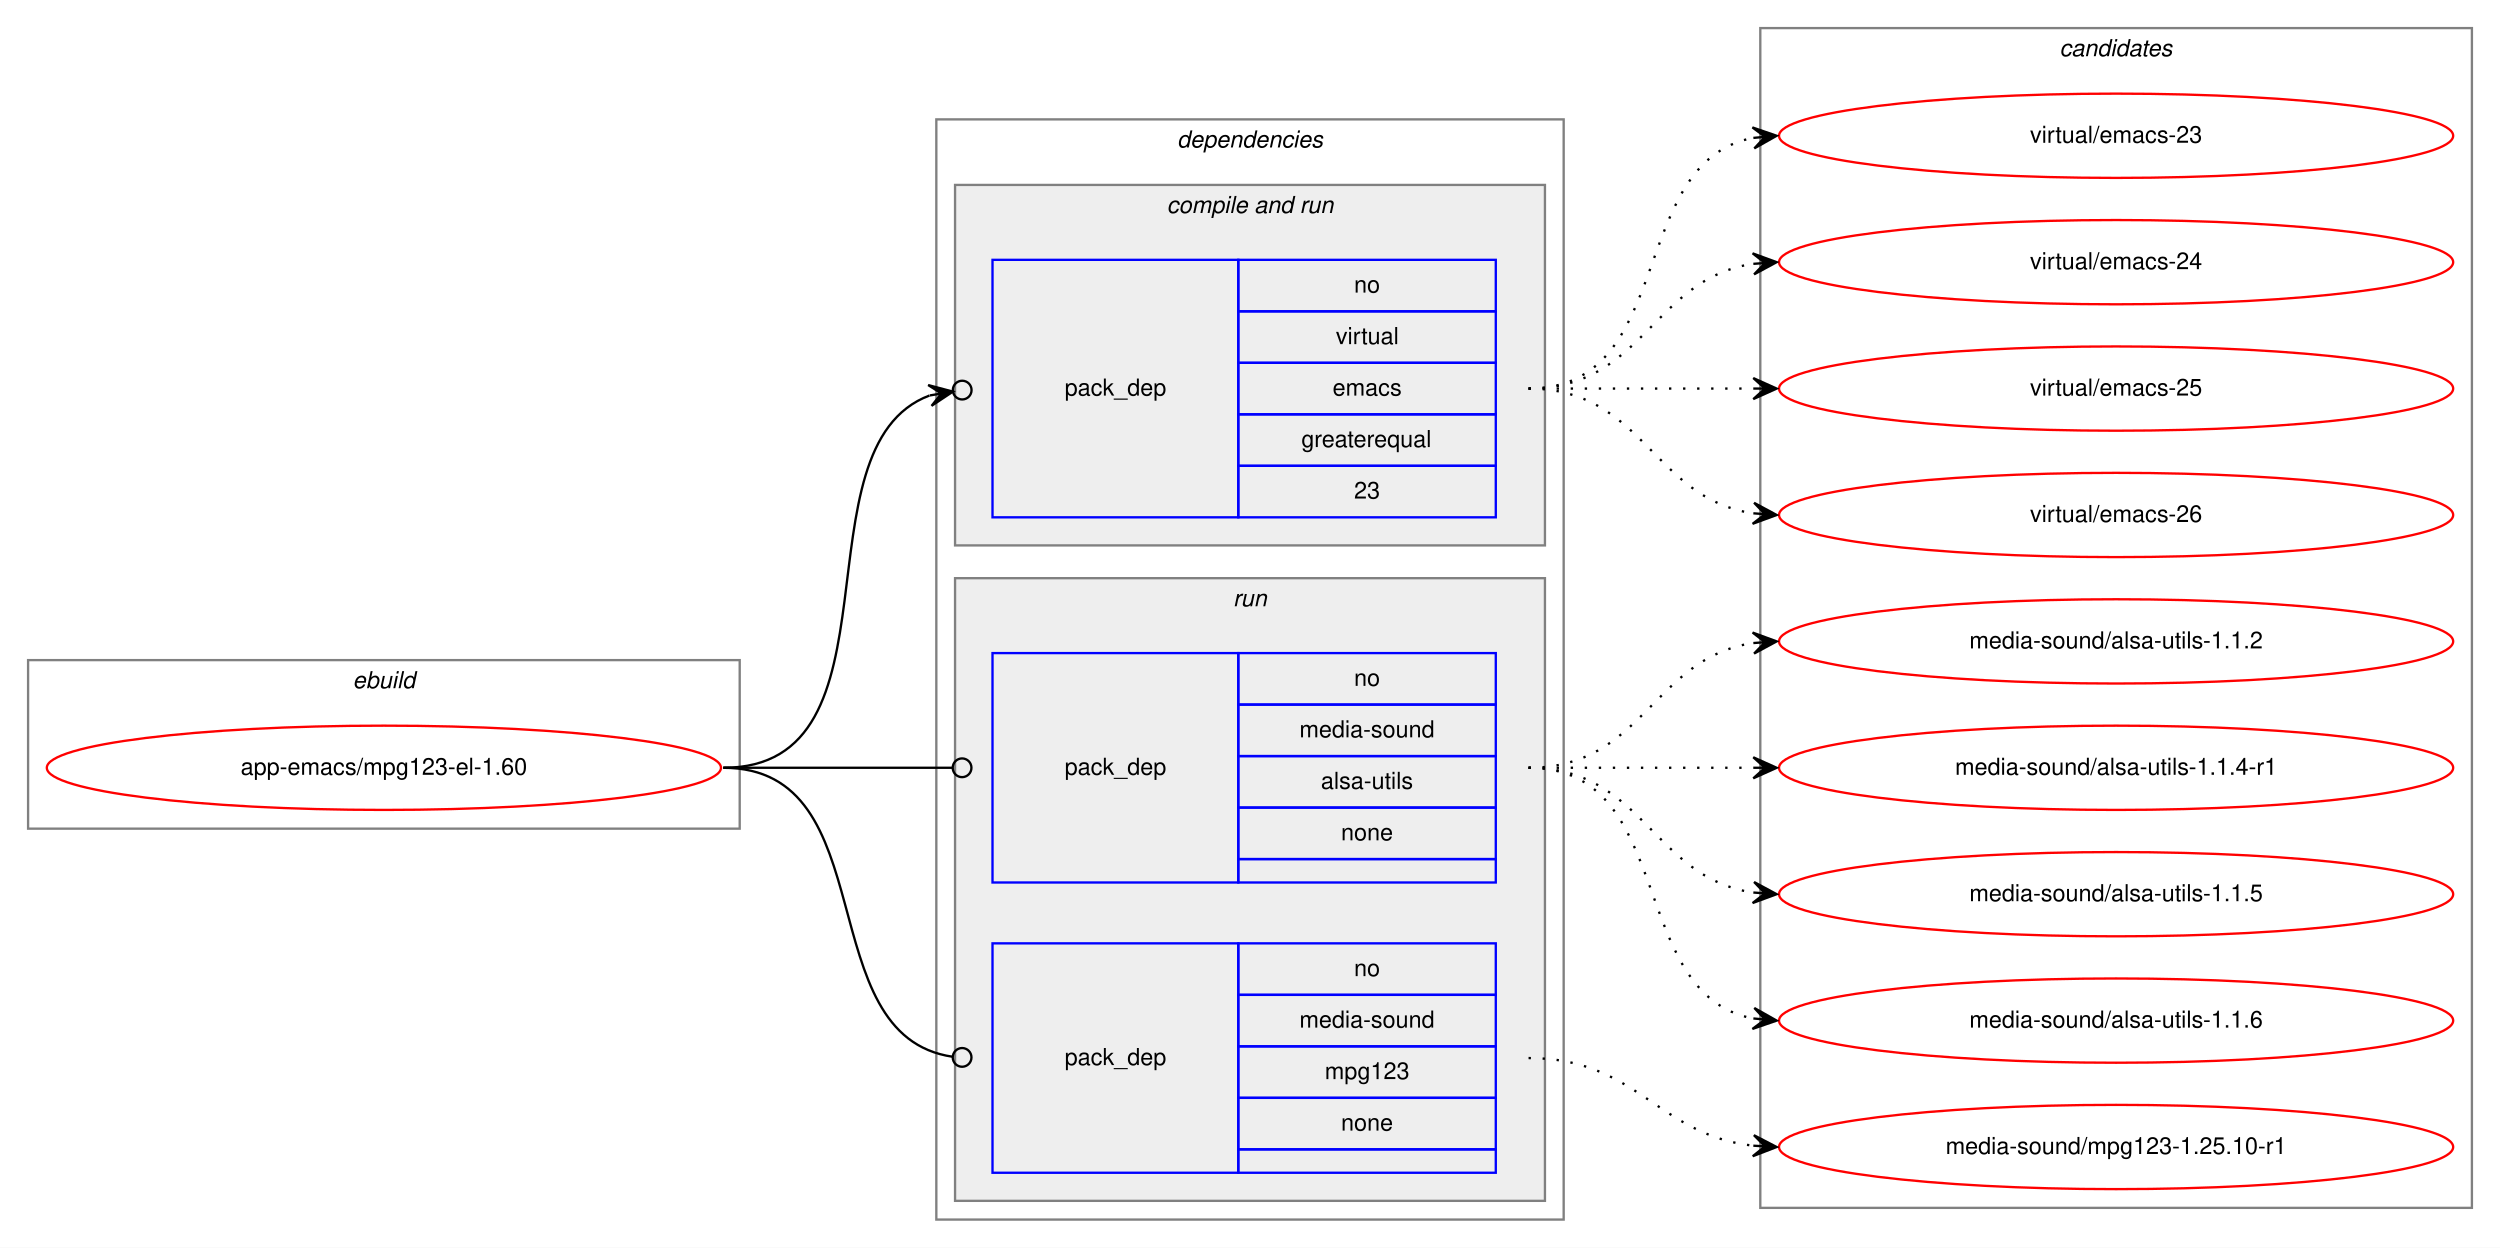
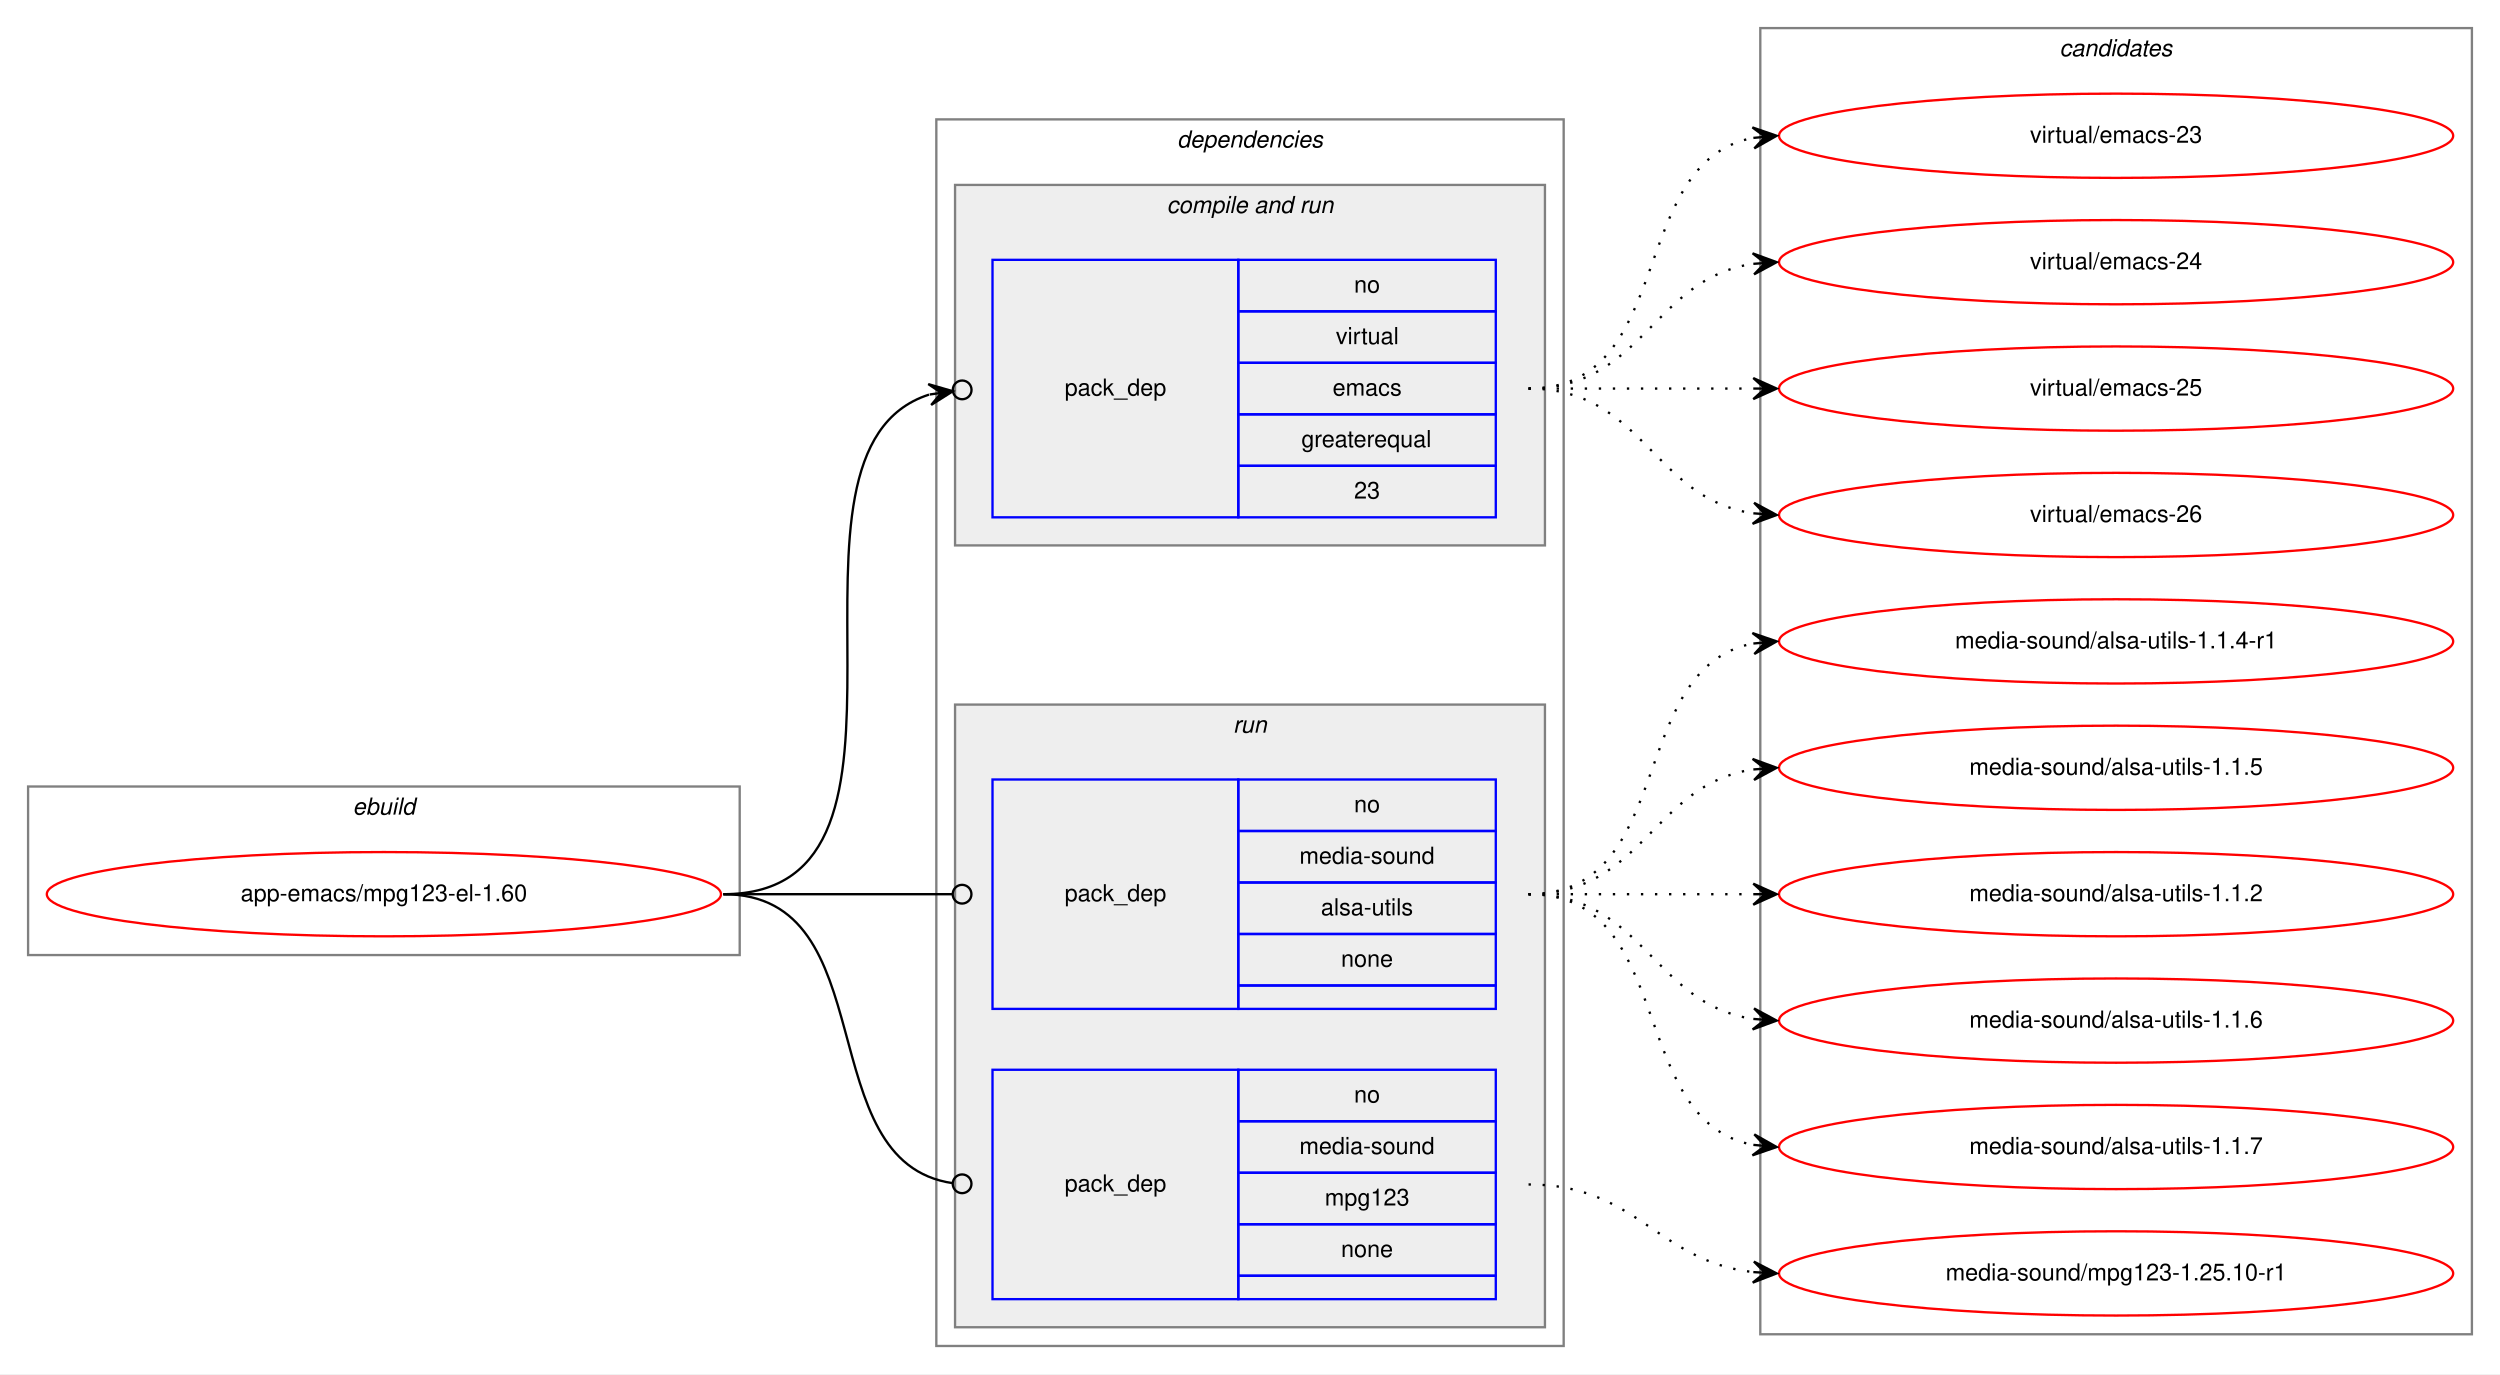
- <svg xmlns="http://www.w3.org/2000/svg" xmlns:xlink="http://www.w3.org/1999/xlink" width="1068pt" height="533pt" viewBox="0.00 0.00 1068.00 533.00">
-   <g id="graph0" class="graph" transform="scale(1 1) rotate(0) translate(4 529)">
-     <polygon fill="white" stroke="transparent" points="-4,4 -4,-529 1064,-529 1064,4 -4,4" />
+ <svg xmlns="http://www.w3.org/2000/svg" xmlns:xlink="http://www.w3.org/1999/xlink" width="1068pt" height="587pt" viewBox="0.00 0.00 1068.00 587.00">
+   <g id="graph0" class="graph" transform="scale(1 1) rotate(0) translate(4 583)">
+     <polygon fill="white" stroke="transparent" points="-4,4 -4,-583 1064,-583 1064,4 -4,4" />
    <g id="clust1" class="cluster">
      <polygon fill="none" stroke="gray" points="8,-175 8,-247 312,-247 312,-175 8,-175" />
      <text text-anchor="start" x="146.66" y="-235" font-family="Helvetica,sans-Serif" font-style="italic" font-size="10.00">ebuild</text>
    </g>
    <g id="clust2" class="cluster">
-       <polygon fill="none" stroke="gray" points="396,-8 396,-478 664,-478 664,-8 396,-8" />
-       <text text-anchor="start" x="498.88" y="-466" font-family="Helvetica,sans-Serif" font-style="italic" font-size="10.00">dependencies</text>
+       <polygon fill="none" stroke="gray" points="396,-8 396,-532 664,-532 664,-8 396,-8" />
+       <text text-anchor="start" x="498.88" y="-520" font-family="Helvetica,sans-Serif" font-style="italic" font-size="10.00">dependencies</text>
    </g>
    <g id="clust4" class="cluster">
-       <polygon fill="#eeeeee" stroke="gray" points="404,-296 404,-450 656,-450 656,-296 404,-296" />
-       <text text-anchor="start" x="494.44" y="-438" font-family="Helvetica,sans-Serif" font-style="italic" font-size="10.00">compile and run</text>
+       <polygon fill="#eeeeee" stroke="gray" points="404,-350 404,-504 656,-504 656,-350 404,-350" />
+       <text text-anchor="start" x="494.44" y="-492" font-family="Helvetica,sans-Serif" font-style="italic" font-size="10.00">compile and run</text>
    </g>
    <g id="clust6" class="cluster">
      <polygon fill="#eeeeee" stroke="gray" points="404,-16 404,-282 656,-282 656,-16 404,-16" />
      <text text-anchor="start" x="522.78" y="-270" font-family="Helvetica,sans-Serif" font-style="italic" font-size="10.00">run</text>
    </g>
    <g id="clust9" class="cluster">
-       <polygon fill="none" stroke="gray" points="748,-13 748,-517 1052,-517 1052,-13 748,-13" />
-       <text text-anchor="start" x="875.82" y="-505" font-family="Helvetica,sans-Serif" font-style="italic" font-size="10.00">candidates</text>
+       <polygon fill="none" stroke="gray" points="748,-13 748,-571 1052,-571 1052,-13 748,-13" />
+       <text text-anchor="start" x="875.82" y="-559" font-family="Helvetica,sans-Serif" font-style="italic" font-size="10.00">candidates</text>
    </g>
    <g id="node1" class="node">
      <g id="a_node1">
        <a xlink:href="../app-emacs/mpg123-el-1.60.svg" xlink:title="app-emacs/mpg123-el-1.60">
          <ellipse fill="none" stroke="red" cx="160" cy="-201" rx="144" ry="18" />
          <text text-anchor="middle" x="160" y="-198" font-family="Helvetica,sans-Serif" font-size="10.00">app-emacs/mpg123-el-1.60</text>
        </a>
      </g>
    </g>
    <g id="node2" class="node">
-       <polygon fill="none" stroke="blue" points="420,-308 420,-418 525,-418 525,-308 420,-308" />
-       <text text-anchor="start" x="450.82" y="-360" font-family="Helvetica,sans-Serif" font-size="10.00">pack_dep</text>
-       <polygon fill="none" stroke="blue" points="525,-396 525,-418 635,-418 635,-396 525,-396" />
-       <text text-anchor="start" x="574.44" y="-404" font-family="Helvetica,sans-Serif" font-size="10.00">no</text>
-       <polygon fill="none" stroke="blue" points="525,-374 525,-396 635,-396 635,-374 525,-374" />
-       <text text-anchor="start" x="566.67" y="-382" font-family="Helvetica,sans-Serif" font-size="10.00">virtual</text>
-       <polygon fill="none" stroke="blue" points="525,-352 525,-374 635,-374 635,-352 525,-352" />
-       <text text-anchor="start" x="565.28" y="-360" font-family="Helvetica,sans-Serif" font-size="10.00">emacs</text>
-       <polygon fill="none" stroke="blue" points="525,-330 525,-352 635,-352 635,-330 525,-330" />
-       <text text-anchor="start" x="551.94" y="-338" font-family="Helvetica,sans-Serif" font-size="10.00">greaterequal</text>
-       <polygon fill="none" stroke="blue" points="525,-308 525,-330 635,-330 635,-308 525,-308" />
-       <text text-anchor="start" x="574.44" y="-316" font-family="Helvetica,sans-Serif" font-size="10.00">23</text>
+       <polygon fill="none" stroke="blue" points="420,-362 420,-472 525,-472 525,-362 420,-362" />
+       <text text-anchor="start" x="450.82" y="-414" font-family="Helvetica,sans-Serif" font-size="10.00">pack_dep</text>
+       <polygon fill="none" stroke="blue" points="525,-450 525,-472 635,-472 635,-450 525,-450" />
+       <text text-anchor="start" x="574.44" y="-458" font-family="Helvetica,sans-Serif" font-size="10.00">no</text>
+       <polygon fill="none" stroke="blue" points="525,-428 525,-450 635,-450 635,-428 525,-428" />
+       <text text-anchor="start" x="566.67" y="-436" font-family="Helvetica,sans-Serif" font-size="10.00">virtual</text>
+       <polygon fill="none" stroke="blue" points="525,-406 525,-428 635,-428 635,-406 525,-406" />
+       <text text-anchor="start" x="565.28" y="-414" font-family="Helvetica,sans-Serif" font-size="10.00">emacs</text>
+       <polygon fill="none" stroke="blue" points="525,-384 525,-406 635,-406 635,-384 525,-384" />
+       <text text-anchor="start" x="551.94" y="-392" font-family="Helvetica,sans-Serif" font-size="10.00">greaterequal</text>
+       <polygon fill="none" stroke="blue" points="525,-362 525,-384 635,-384 635,-362 525,-362" />
+       <text text-anchor="start" x="574.44" y="-370" font-family="Helvetica,sans-Serif" font-size="10.00">23</text>
    </g>
    <g id="edge1" class="edge">
-       <path fill="none" stroke="black" d="M305,-201C384.15,-201 334.57,-338.09 393.1,-360.05" />
-       <ellipse fill="none" stroke="black" cx="407.05" cy="-362.35" rx="4" ry="4" />
-       <polygon fill="black" stroke="black" points="403.11,-361.7 392.51,-364.51 398.17,-360.89 393.24,-360.07 393.24,-360.07 393.24,-360.07 398.17,-360.89 393.97,-355.63 403.11,-361.7 403.11,-361.7" />
+       <path fill="none" stroke="black" d="M305,-201C405.04,-201 317.08,-390.05 392.88,-414.42" />
+       <ellipse fill="none" stroke="black" cx="407.04" cy="-416.44" rx="4" ry="4" />
+       <polygon fill="black" stroke="black" points="403.08,-415.87 392.55,-418.92 398.13,-415.17 393.18,-414.47 393.18,-414.47 393.18,-414.47 398.13,-415.17 393.81,-410.01 403.08,-415.87 403.08,-415.87" />
    </g>
    <g id="node3" class="node">
      <polygon fill="none" stroke="blue" points="420,-152 420,-250 525,-250 525,-152 420,-152" />
      <text text-anchor="start" x="450.82" y="-198" font-family="Helvetica,sans-Serif" font-size="10.00">pack_dep</text>
      <polygon fill="none" stroke="blue" points="525,-228 525,-250 635,-250 635,-228 525,-228" />
      <text text-anchor="start" x="574.44" y="-236" font-family="Helvetica,sans-Serif" font-size="10.00">no</text>
      <polygon fill="none" stroke="blue" points="525,-206 525,-228 635,-228 635,-206 525,-206" />
      <text text-anchor="start" x="551.11" y="-214" font-family="Helvetica,sans-Serif" font-size="10.00">media-sound</text>
      <polygon fill="none" stroke="blue" points="525,-184 525,-206 635,-206 635,-184 525,-184" />
      <text text-anchor="start" x="560.28" y="-192" font-family="Helvetica,sans-Serif" font-size="10.00">alsa-utils</text>
      <polygon fill="none" stroke="blue" points="525,-162 525,-184 635,-184 635,-162 525,-162" />
      <text text-anchor="start" x="568.88" y="-170" font-family="Helvetica,sans-Serif" font-size="10.00">none</text>
      <polygon fill="none" stroke="blue" points="525,-152 525,-162 635,-162 635,-152 525,-152" />
    </g>
    <g id="edge2" class="edge">
      <path fill="none" stroke="black" d="M305,-201C349.26,-201 362.33,-201 402.82,-201" />
      <ellipse fill="none" stroke="black" cx="407" cy="-201" rx="4" ry="4" />
    </g>
    <g id="node4" class="node">
      <polygon fill="none" stroke="blue" points="420,-28 420,-126 525,-126 525,-28 420,-28" />
      <text text-anchor="start" x="450.82" y="-74" font-family="Helvetica,sans-Serif" font-size="10.00">pack_dep</text>
      <polygon fill="none" stroke="blue" points="525,-104 525,-126 635,-126 635,-104 525,-104" />
      <text text-anchor="start" x="574.44" y="-112" font-family="Helvetica,sans-Serif" font-size="10.00">no</text>
      <polygon fill="none" stroke="blue" points="525,-82 525,-104 635,-104 635,-82 525,-82" />
      <text text-anchor="start" x="551.11" y="-90" font-family="Helvetica,sans-Serif" font-size="10.00">media-sound</text>
      <polygon fill="none" stroke="blue" points="525,-60 525,-82 635,-82 635,-60 525,-60" />
      <text text-anchor="start" x="561.94" y="-68" font-family="Helvetica,sans-Serif" font-size="10.00">mpg123</text>
      <polygon fill="none" stroke="blue" points="525,-38 525,-60 635,-60 635,-38 525,-38" />
      <text text-anchor="start" x="568.88" y="-46" font-family="Helvetica,sans-Serif" font-size="10.00">none</text>
      <polygon fill="none" stroke="blue" points="525,-28 525,-38 635,-38 635,-28 525,-28" />
    </g>
    <g id="edge3" class="edge">
      <path fill="none" stroke="black" d="M305,-201C374.67,-201 341.37,-86.5 403,-77.55" />
      <ellipse fill="none" stroke="black" cx="407.01" cy="-77.28" rx="4" ry="4" />
    </g>
    <g id="node5" class="node">
      <g id="a_node5">
        <a xlink:href="../virtual/emacs-23.svg" xlink:title="virtual/emacs-23">
-           <ellipse fill="none" stroke="red" cx="900" cy="-471" rx="144" ry="18" />
-           <text text-anchor="middle" x="900" y="-468" font-family="Helvetica,sans-Serif" font-size="10.00">virtual/emacs-23</text>
+           <ellipse fill="none" stroke="red" cx="900" cy="-525" rx="144" ry="18" />
+           <text text-anchor="middle" x="900" y="-522" font-family="Helvetica,sans-Serif" font-size="10.00">virtual/emacs-23</text>
        </a>
      </g>
    </g>
    <g id="edge4" class="edge">
-       <path fill="none" stroke="black" stroke-dasharray="1,5" d="M649,-363C712.58,-363 690.58,-459.51 744.79,-470.07" />
-       <polygon fill="black" stroke="black" points="755,-471 744.63,-474.57 750.02,-470.54 745.04,-470.09 745.04,-470.09 745.04,-470.09 750.02,-470.54 745.45,-465.61 755,-471 755,-471" />
+       <path fill="none" stroke="black" stroke-dasharray="1,5" d="M649,-417C712.58,-417 690.58,-513.51 744.79,-524.07" />
+       <polygon fill="black" stroke="black" points="755,-525 744.63,-528.57 750.02,-524.54 745.04,-524.09 745.04,-524.09 745.04,-524.09 750.02,-524.54 745.45,-519.61 755,-525 755,-525" />
    </g>
    <g id="node6" class="node">
      <g id="a_node6">
        <a xlink:href="../virtual/emacs-24.svg" xlink:title="virtual/emacs-24">
-           <ellipse fill="none" stroke="red" cx="900" cy="-417" rx="144" ry="18" />
-           <text text-anchor="middle" x="900" y="-414" font-family="Helvetica,sans-Serif" font-size="10.00">virtual/emacs-24</text>
+           <ellipse fill="none" stroke="red" cx="900" cy="-471" rx="144" ry="18" />
+           <text text-anchor="middle" x="900" y="-468" font-family="Helvetica,sans-Serif" font-size="10.00">virtual/emacs-24</text>
        </a>
      </g>
    </g>
    <g id="edge5" class="edge">
-       <path fill="none" stroke="black" stroke-dasharray="1,5" d="M649,-363C698.26,-363 701.85,-409.87 744.86,-416.28" />
-       <polygon fill="black" stroke="black" points="755,-417 744.71,-420.78 750.01,-416.64 745.03,-416.29 745.03,-416.29 745.03,-416.29 750.01,-416.64 745.35,-411.8 755,-417 755,-417" />
+       <path fill="none" stroke="black" stroke-dasharray="1,5" d="M649,-417C698.26,-417 701.85,-463.87 744.86,-470.28" />
+       <polygon fill="black" stroke="black" points="755,-471 744.71,-474.78 750.01,-470.64 745.03,-470.29 745.03,-470.29 745.03,-470.29 750.01,-470.64 745.35,-465.8 755,-471 755,-471" />
    </g>
    <g id="node7" class="node">
      <g id="a_node7">
        <a xlink:href="../virtual/emacs-25.svg" xlink:title="virtual/emacs-25">
-           <ellipse fill="none" stroke="red" cx="900" cy="-363" rx="144" ry="18" />
-           <text text-anchor="middle" x="900" y="-360" font-family="Helvetica,sans-Serif" font-size="10.00">virtual/emacs-25</text>
+           <ellipse fill="none" stroke="red" cx="900" cy="-417" rx="144" ry="18" />
+           <text text-anchor="middle" x="900" y="-414" font-family="Helvetica,sans-Serif" font-size="10.00">virtual/emacs-25</text>
        </a>
      </g>
    </g>
    <g id="edge6" class="edge">
-       <path fill="none" stroke="black" stroke-dasharray="1,5" d="M649,-363C692.43,-363 705.83,-363 744.57,-363" />
-       <polygon fill="black" stroke="black" points="755,-363 745,-367.5 750,-363 745,-363 745,-363 745,-363 750,-363 745,-358.5 755,-363 755,-363" />
+       <path fill="none" stroke="black" stroke-dasharray="1,5" d="M649,-417C692.43,-417 705.83,-417 744.57,-417" />
+       <polygon fill="black" stroke="black" points="755,-417 745,-421.5 750,-417 745,-417 745,-417 745,-417 750,-417 745,-412.5 755,-417 755,-417" />
    </g>
    <g id="node8" class="node">
      <g id="a_node8">
        <a xlink:href="../virtual/emacs-26.svg" xlink:title="virtual/emacs-26">
-           <ellipse fill="none" stroke="red" cx="900" cy="-309" rx="144" ry="18" />
-           <text text-anchor="middle" x="900" y="-306" font-family="Helvetica,sans-Serif" font-size="10.00">virtual/emacs-26</text>
+           <ellipse fill="none" stroke="red" cx="900" cy="-363" rx="144" ry="18" />
+           <text text-anchor="middle" x="900" y="-360" font-family="Helvetica,sans-Serif" font-size="10.00">virtual/emacs-26</text>
        </a>
      </g>
    </g>
    <g id="edge7" class="edge">
-       <path fill="none" stroke="black" stroke-dasharray="1,5" d="M649,-363C698.26,-363 701.85,-316.13 744.86,-309.72" />
-       <polygon fill="black" stroke="black" points="755,-309 745.35,-314.2 750.01,-309.36 745.03,-309.71 745.03,-309.71 745.03,-309.71 750.01,-309.36 744.71,-305.22 755,-309 755,-309" />
+       <path fill="none" stroke="black" stroke-dasharray="1,5" d="M649,-417C698.26,-417 701.85,-370.13 744.86,-363.72" />
+       <polygon fill="black" stroke="black" points="755,-363 745.35,-368.2 750.01,-363.36 745.03,-363.71 745.03,-363.71 745.03,-363.71 750.01,-363.36 744.71,-359.22 755,-363 755,-363" />
    </g>
    <g id="node9" class="node">
      <g id="a_node9">
-         <a xlink:href="../media-sound/alsa-utils-1.1.2.svg" xlink:title="media-sound/alsa-utils-1.1.2">
+         <a xlink:href="../media-sound/alsa-utils-1.1.4-r1.svg" xlink:title="media-sound/alsa-utils-1.1.4-r1">
+           <ellipse fill="none" stroke="red" cx="900" cy="-309" rx="144" ry="18" />
+           <text text-anchor="middle" x="900" y="-306" font-family="Helvetica,sans-Serif" font-size="10.00">media-sound/alsa-utils-1.1.4-r1</text>
+         </a>
+       </g>
+     </g>
+     <g id="edge8" class="edge">
+       <path fill="none" stroke="black" stroke-dasharray="1,5" d="M649,-201C712.58,-201 690.58,-297.51 744.79,-308.07" />
+       <polygon fill="black" stroke="black" points="755,-309 744.63,-312.57 750.02,-308.54 745.04,-308.09 745.04,-308.09 745.04,-308.09 750.02,-308.54 745.45,-303.61 755,-309 755,-309" />
+     </g>
+     <g id="node10" class="node">
+       <g id="a_node10">
+         <a xlink:href="../media-sound/alsa-utils-1.1.5.svg" xlink:title="media-sound/alsa-utils-1.1.5">
          <ellipse fill="none" stroke="red" cx="900" cy="-255" rx="144" ry="18" />
-           <text text-anchor="middle" x="900" y="-252" font-family="Helvetica,sans-Serif" font-size="10.00">media-sound/alsa-utils-1.1.2</text>
-         </a>
-       </g>
-     </g>
-     <g id="edge8" class="edge">
+           <text text-anchor="middle" x="900" y="-252" font-family="Helvetica,sans-Serif" font-size="10.00">media-sound/alsa-utils-1.1.5</text>
+         </a>
+       </g>
+     </g>
+     <g id="edge9" class="edge">
      <path fill="none" stroke="black" stroke-dasharray="1,5" d="M649,-201C698.26,-201 701.85,-247.87 744.86,-254.28" />
      <polygon fill="black" stroke="black" points="755,-255 744.71,-258.78 750.01,-254.64 745.03,-254.29 745.03,-254.29 745.03,-254.29 750.01,-254.64 745.35,-249.8 755,-255 755,-255" />
    </g>
-     <g id="node10" class="node">
-       <g id="a_node10">
-         <a xlink:href="../media-sound/alsa-utils-1.1.4-r1.svg" xlink:title="media-sound/alsa-utils-1.1.4-r1">
+     <g id="node11" class="node">
+       <g id="a_node11">
+         <a xlink:href="../media-sound/alsa-utils-1.1.2.svg" xlink:title="media-sound/alsa-utils-1.1.2">
          <ellipse fill="none" stroke="red" cx="900" cy="-201" rx="144" ry="18" />
-           <text text-anchor="middle" x="900" y="-198" font-family="Helvetica,sans-Serif" font-size="10.00">media-sound/alsa-utils-1.1.4-r1</text>
-         </a>
-       </g>
-     </g>
-     <g id="edge9" class="edge">
+           <text text-anchor="middle" x="900" y="-198" font-family="Helvetica,sans-Serif" font-size="10.00">media-sound/alsa-utils-1.1.2</text>
+         </a>
+       </g>
+     </g>
+     <g id="edge10" class="edge">
      <path fill="none" stroke="black" stroke-dasharray="1,5" d="M649,-201C692.43,-201 705.83,-201 744.57,-201" />
      <polygon fill="black" stroke="black" points="755,-201 745,-205.5 750,-201 745,-201 745,-201 745,-201 750,-201 745,-196.5 755,-201 755,-201" />
-     </g>
-     <g id="node11" class="node">
-       <g id="a_node11">
-         <a xlink:href="../media-sound/alsa-utils-1.1.5.svg" xlink:title="media-sound/alsa-utils-1.1.5">
-           <ellipse fill="none" stroke="red" cx="900" cy="-147" rx="144" ry="18" />
-           <text text-anchor="middle" x="900" y="-144" font-family="Helvetica,sans-Serif" font-size="10.00">media-sound/alsa-utils-1.1.5</text>
-         </a>
-       </g>
-     </g>
-     <g id="edge10" class="edge">
-       <path fill="none" stroke="black" stroke-dasharray="1,5" d="M649,-201C698.26,-201 701.85,-154.13 744.86,-147.72" />
-       <polygon fill="black" stroke="black" points="755,-147 745.35,-152.2 750.01,-147.36 745.03,-147.71 745.03,-147.71 745.03,-147.71 750.01,-147.36 744.71,-143.22 755,-147 755,-147" />
    </g>
    <g id="node12" class="node">
      <g id="a_node12">
        <a xlink:href="../media-sound/alsa-utils-1.1.6.svg" xlink:title="media-sound/alsa-utils-1.1.6">
+           <ellipse fill="none" stroke="red" cx="900" cy="-147" rx="144" ry="18" />
+           <text text-anchor="middle" x="900" y="-144" font-family="Helvetica,sans-Serif" font-size="10.00">media-sound/alsa-utils-1.1.6</text>
+         </a>
+       </g>
+     </g>
+     <g id="edge11" class="edge">
+       <path fill="none" stroke="black" stroke-dasharray="1,5" d="M649,-201C698.26,-201 701.85,-154.13 744.86,-147.72" />
+       <polygon fill="black" stroke="black" points="755,-147 745.35,-152.2 750.01,-147.36 745.03,-147.71 745.03,-147.71 745.03,-147.71 750.01,-147.36 744.71,-143.22 755,-147 755,-147" />
+     </g>
+     <g id="node13" class="node">
+       <g id="a_node13">
+         <a xlink:href="../media-sound/alsa-utils-1.1.7.svg" xlink:title="media-sound/alsa-utils-1.1.7">
          <ellipse fill="none" stroke="red" cx="900" cy="-93" rx="144" ry="18" />
-           <text text-anchor="middle" x="900" y="-90" font-family="Helvetica,sans-Serif" font-size="10.00">media-sound/alsa-utils-1.1.6</text>
-         </a>
-       </g>
-     </g>
-     <g id="edge11" class="edge">
+           <text text-anchor="middle" x="900" y="-90" font-family="Helvetica,sans-Serif" font-size="10.00">media-sound/alsa-utils-1.1.7</text>
+         </a>
+       </g>
+     </g>
+     <g id="edge12" class="edge">
      <path fill="none" stroke="black" stroke-dasharray="1,5" d="M649,-201C712.58,-201 690.58,-104.49 744.79,-93.93" />
      <polygon fill="black" stroke="black" points="755,-93 745.45,-98.39 750.02,-93.46 745.04,-93.91 745.04,-93.91 745.04,-93.91 750.02,-93.46 744.63,-89.43 755,-93 755,-93" />
    </g>
-     <g id="node13" class="node">
-       <g id="a_node13">
+     <g id="node14" class="node">
+       <g id="a_node14">
        <a xlink:href="../media-sound/mpg123-1.25.10-r1.svg" xlink:title="media-sound/mpg123-1.25.10-r1">
          <ellipse fill="none" stroke="red" cx="900" cy="-39" rx="144" ry="18" />
          <text text-anchor="middle" x="900" y="-36" font-family="Helvetica,sans-Serif" font-size="10.00">media-sound/mpg123-1.25.10-r1</text>
        </a>
      </g>
    </g>
-     <g id="edge12" class="edge">
+     <g id="edge13" class="edge">
      <path fill="none" stroke="black" stroke-dasharray="1,5" d="M649,-77C695.43,-77 703.87,-44.29 744.81,-39.57" />
      <polygon fill="black" stroke="black" points="755,-39 745.27,-44.05 750.01,-39.28 745.02,-39.56 745.02,-39.56 745.02,-39.56 750.01,-39.28 744.77,-35.06 755,-39 755,-39" />
    </g>
  </g>
</svg>
